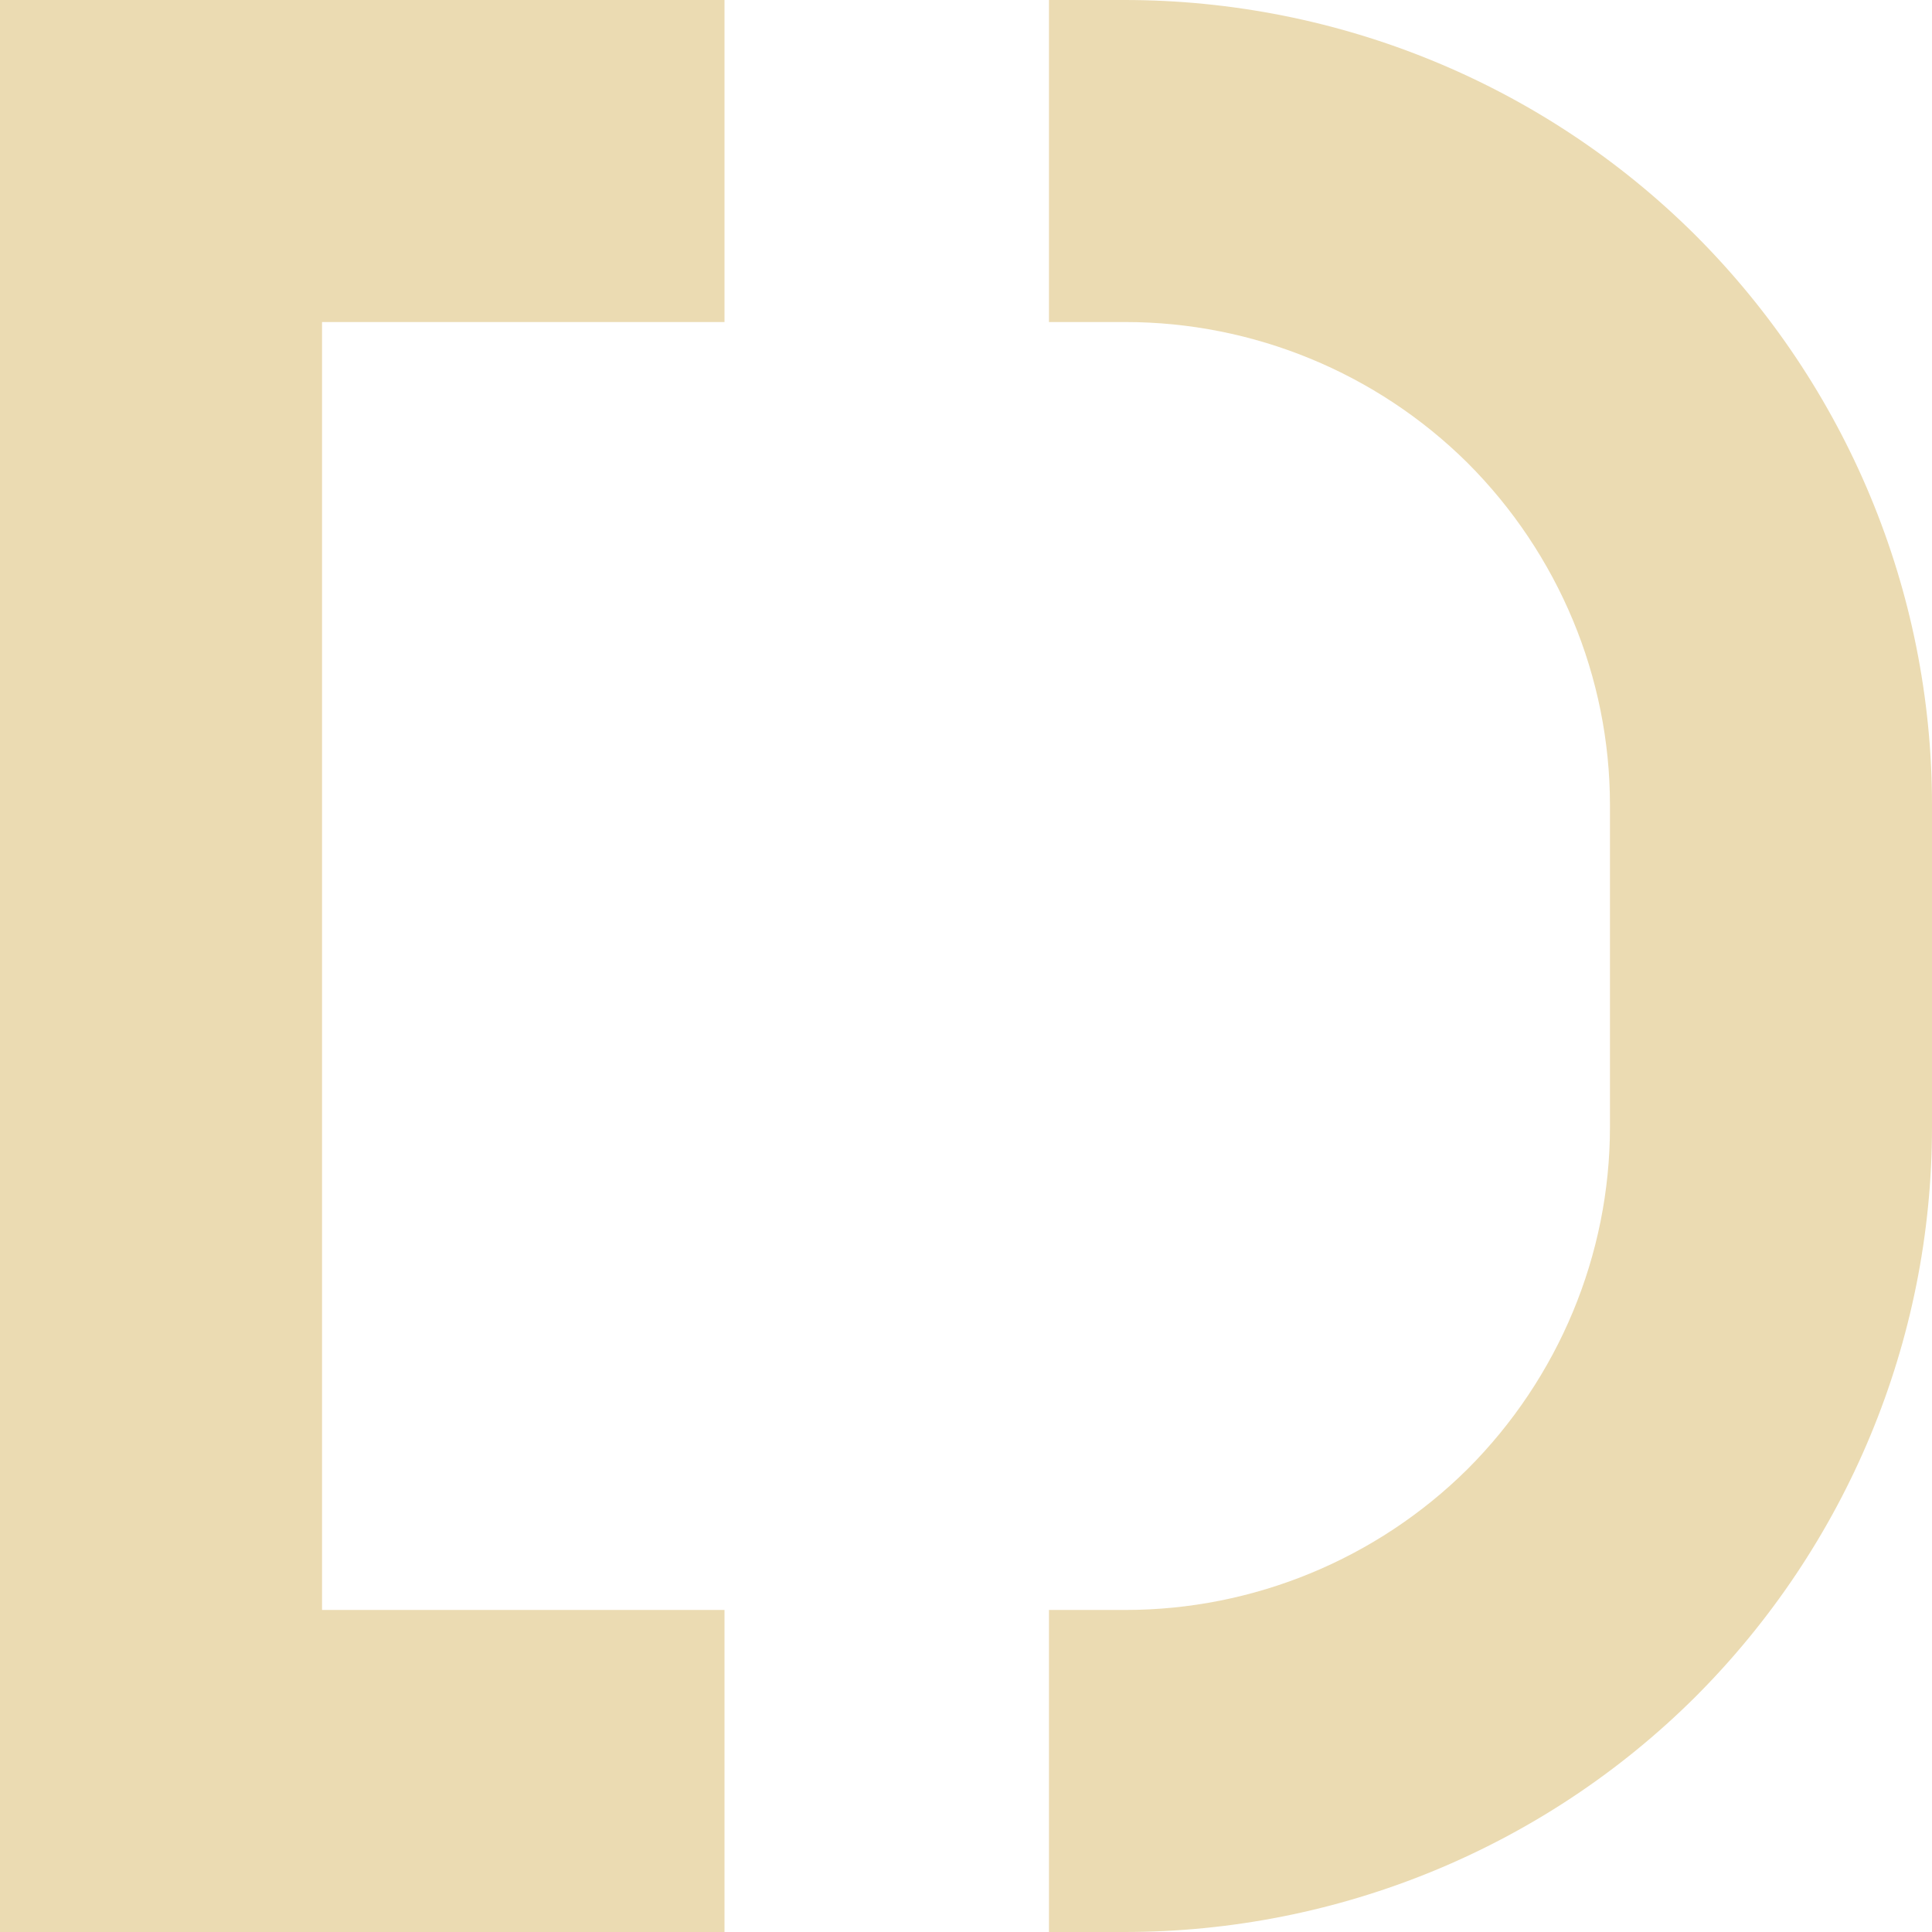
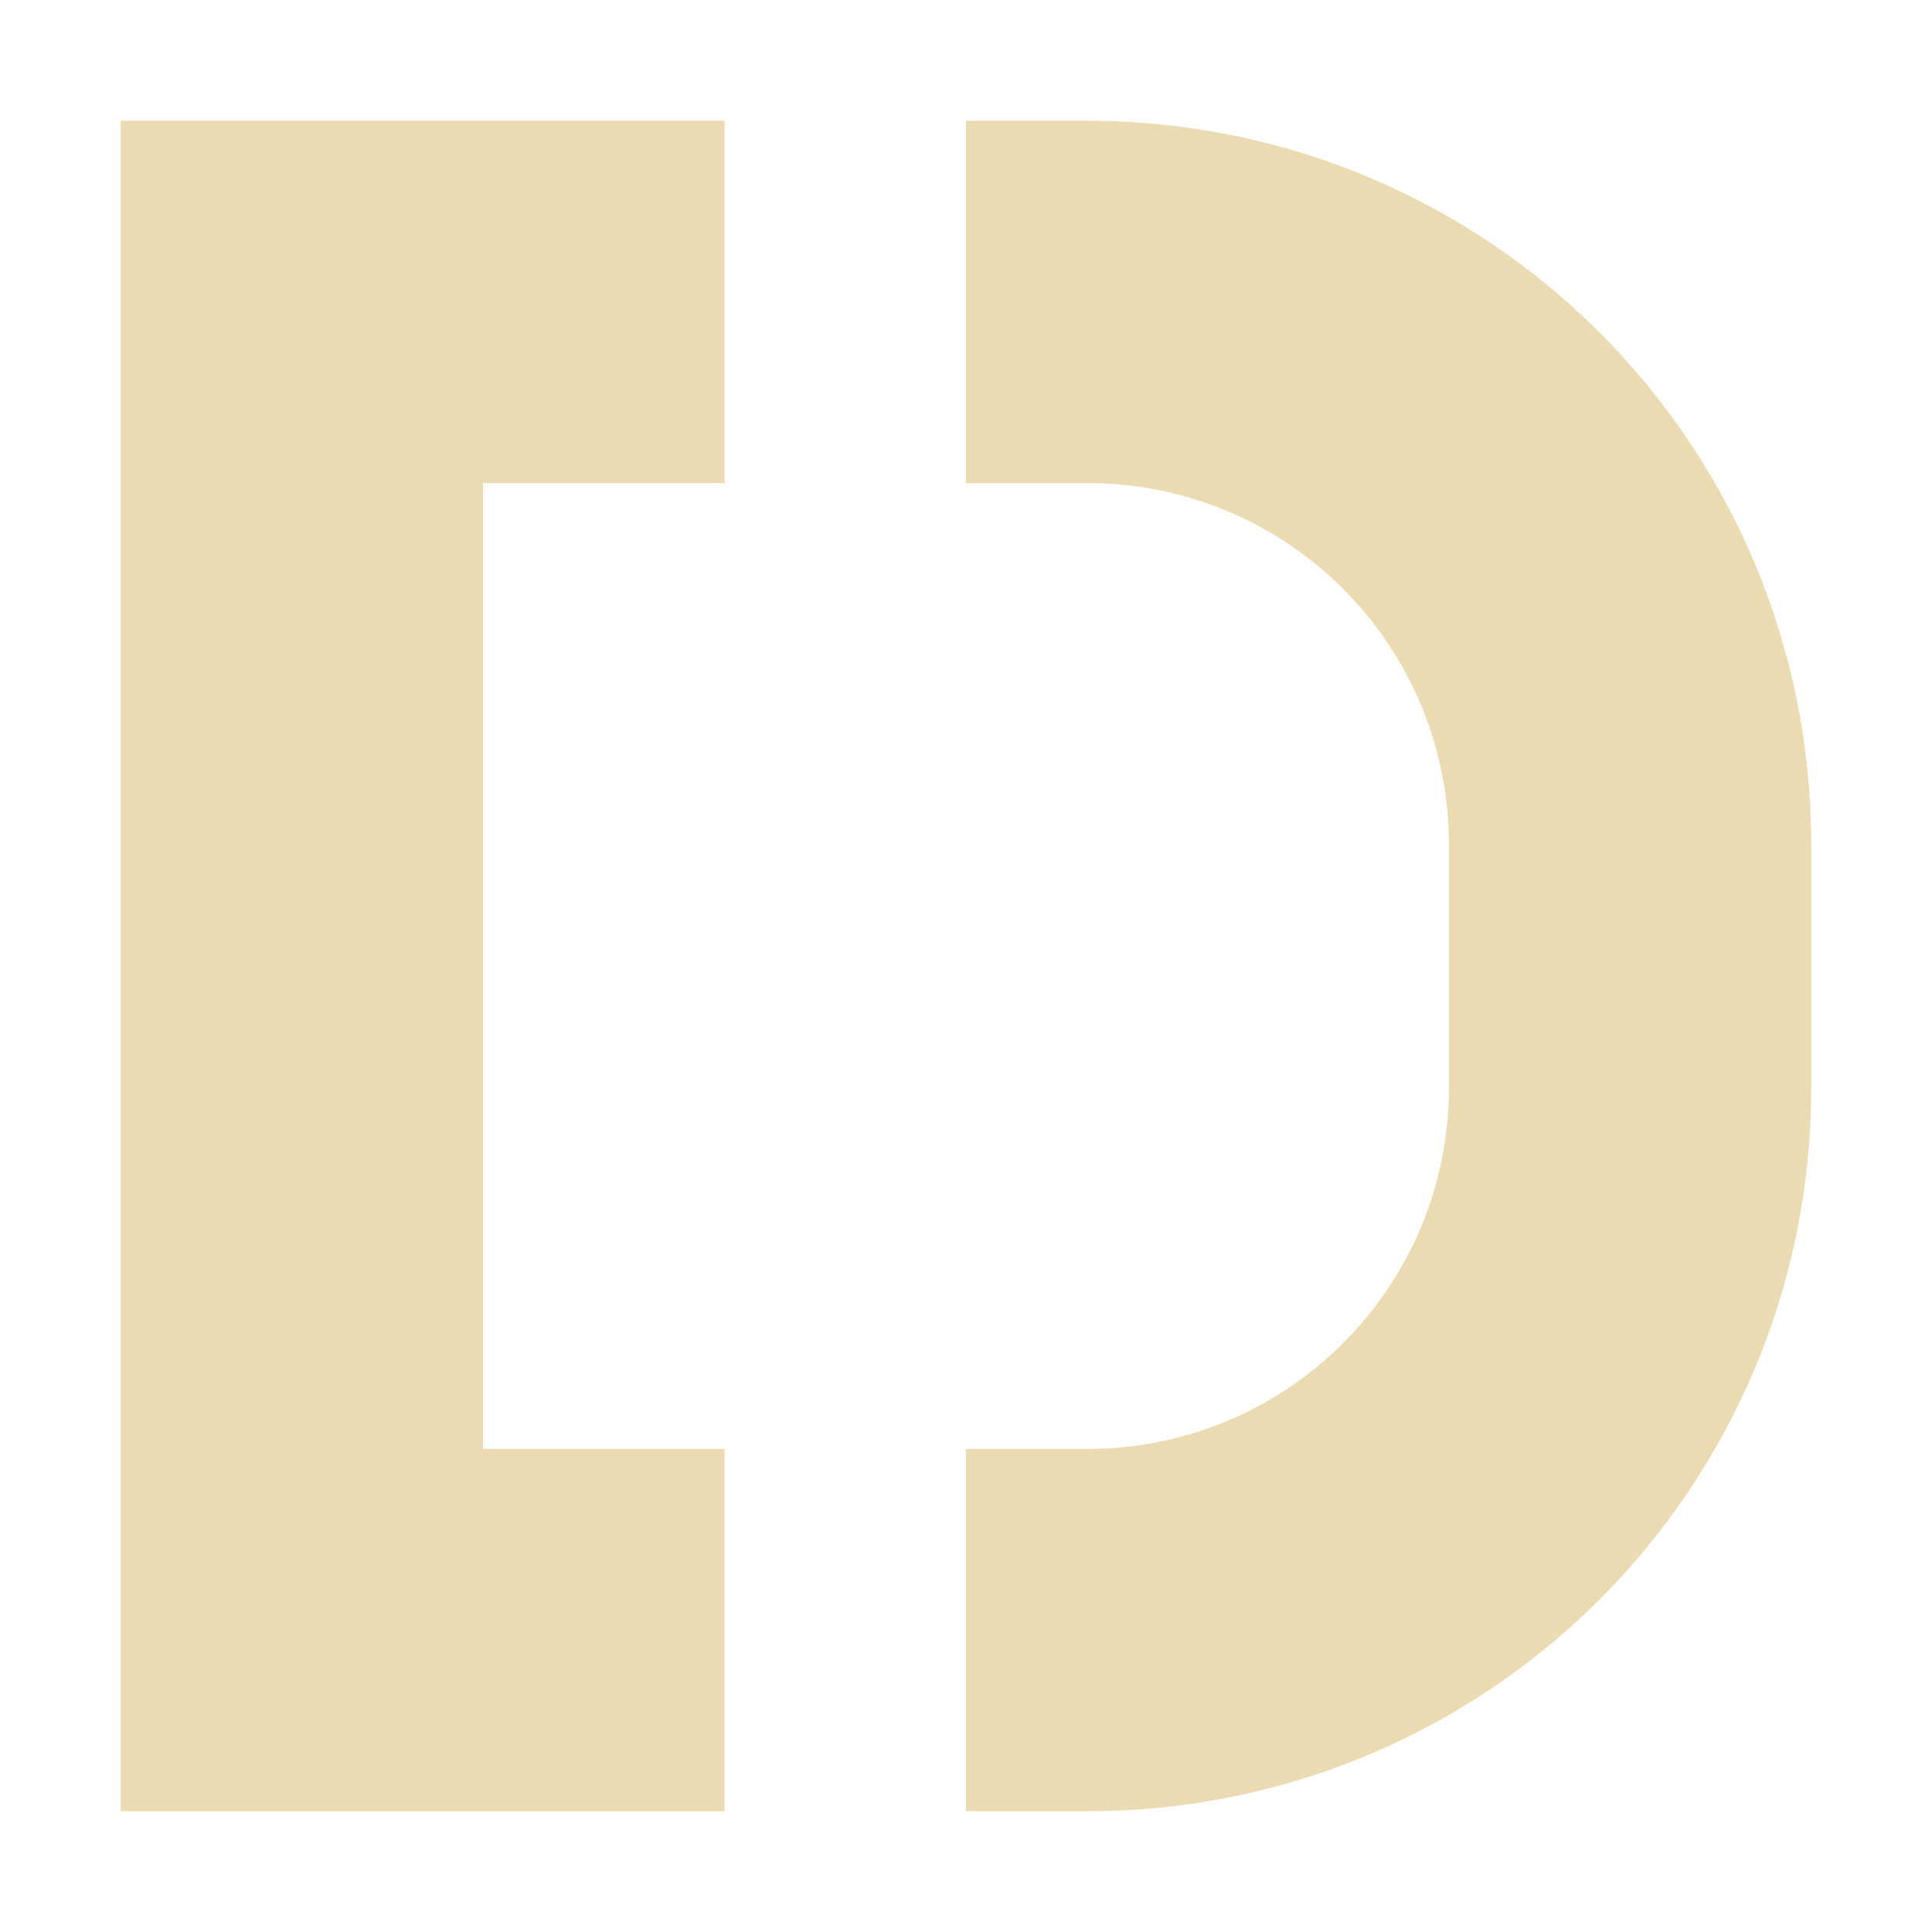
- <svg xmlns="http://www.w3.org/2000/svg" style="isolation:isolate" width="16" height="16" viewBox="0 0 16 16">
+ <svg xmlns="http://www.w3.org/2000/svg" width="16" height="16" version="1.1">
  <defs>
-     <style id="current-color-scheme" type="text/css">
-    .ColorScheme-Text { color:#ebdbb2; } .ColorScheme-Highlight { color:#458588; }
-   </style>
-     <linearGradient id="arrongin" x1="0%" x2="0%" y1="0%" y2="100%">
-       <stop offset="0%" style="stop-color:#d79921; stop-opacity:1" />
-       <stop offset="100%" style="stop-color:#b57614; stop-opacity:1" />
-     </linearGradient>
-     <linearGradient id="aurora" x1="0%" x2="0%" y1="0%" y2="100%">
-       <stop offset="0%" style="stop-color:#83a598; stop-opacity:1" />
-       <stop offset="100%" style="stop-color:#b16286; stop-opacity:1" />
-     </linearGradient>
-     <linearGradient id="fitdance" x1="0%" x2="0%" y1="0%" y2="100%">
-       <stop offset="0%" style="stop-color:#8ec07c; stop-opacity:1" />
-       <stop offset="100%" style="stop-color:#458588; stop-opacity:1" />
-     </linearGradient>
-     <linearGradient id="oomox" x1="0%" x2="0%" y1="0%" y2="100%">
-       <stop offset="0%" style="stop-color:#458588; stop-opacity:1" />
-       <stop offset="100%" style="stop-color:#928374; stop-opacity:1" />
-     </linearGradient>
-     <linearGradient id="rainblue" x1="0%" x2="0%" y1="0%" y2="100%">
-       <stop offset="0%" style="stop-color:#b8bb26; stop-opacity:1" />
-       <stop offset="100%" style="stop-color:#076678; stop-opacity:1" />
-     </linearGradient>
-     <linearGradient id="sunrise" x1="0%" x2="0%" y1="0%" y2="100%">
-       <stop offset="0%" style="stop-color: #fe8019; stop-opacity:1" />
-       <stop offset="100%" style="stop-color: #fabd2f; stop-opacity:1" />
-     </linearGradient>
-     <linearGradient id="telinkrin" x1="0%" x2="0%" y1="0%" y2="100%">
-       <stop offset="0%" style="stop-color: #83a598; stop-opacity:1" />
-       <stop offset="100%" style="stop-color: #83a598; stop-opacity:1" />
-     </linearGradient>
-     <linearGradient id="60spsycho" x1="0%" x2="0%" y1="0%" y2="100%">
-       <stop offset="0%" style="stop-color: #fb4934; stop-opacity:1" />
-       <stop offset="25%" style="stop-color: #fabd2f; stop-opacity:1" />
-       <stop offset="50%" style="stop-color: #fe8019; stop-opacity:1" />
-       <stop offset="100%" style="stop-color: #689d6a; stop-opacity:1" />
-     </linearGradient>
-     <linearGradient id="90ssummer" x1="0%" x2="0%" y1="0%" y2="100%">
-       <stop offset="0%" style="stop-color: #b16286; stop-opacity:1" />
-       <stop offset="20%" style="stop-color: #8ec07c; stop-opacity:1" />
-       <stop offset="50%" style="stop-color: #fabd2f; stop-opacity:1" />
-       <stop offset="100%" style="stop-color: #458588; stop-opacity:1" />
-     </linearGradient>
-     <linearGradient id="cyberneon" x1="0%" x2="0%" y1="0%" y2="100%">
-       <stop offset="0" style="stop-color:#83a598; stop-opacity:1" />
-       <stop offset="1" style="stop-color:#b16286; stop-opacity:1" />
-     </linearGradient>
+     <style type="text/css" id="current-color-scheme">.ColorScheme-Text { color:#ebdbb2; } .ColorScheme-Highlight { color:#458588; }</style>
  </defs>
-   <path style="fill:currentColor" class="ColorScheme-Text" fill-rule="evenodd" d="M 6 13.333 L 6 16 L 0 16 L 0 0 L 6 0 L 6 2.667 L 2.667 2.667 L 2.667 13.333 L 6 13.333 Z M 8.687 2.667 L 8.687 0 L 9.313 0 C 11.087 0 12.787 0.7 14.04 1.947 C 15.293 3.2 16 4.893 16 6.667 C 16 6.667 16 6.667 16 6.667 L 16 9.333 C 16 9.333 16 9.333 16 9.333 C 16 11.107 15.293 12.8 14.04 14.053 C 12.787 15.3 11.087 16 9.313 16 L 8.687 16 L 8.687 13.333 L 9.313 13.333 C 9.313 13.333 9.32 13.333 9.32 13.333 C 10.38 13.333 11.4 12.913 12.153 12.167 C 12.907 11.413 13.333 10.393 13.333 9.333 L 13.333 6.667 C 13.333 5.607 12.907 4.587 12.153 3.833 C 11.4 3.087 10.38 2.667 9.32 2.667 C 9.32 2.667 9.313 2.667 9.313 2.667 L 8.687 2.667 Z" />
+   <path class="ColorScheme-Text" fill="currentColor" d="m1 1v14h5v-3h-2v-8h2v-3h-5zm7 0v3h1c1.662 0 3 1.338 3 3v2c0 1.662-1.338 3-3 3h-1v3h1c3.324 0 6-2.676 6-6v-2c0-3.324-2.676-6-6-6h-1z" />
</svg>
